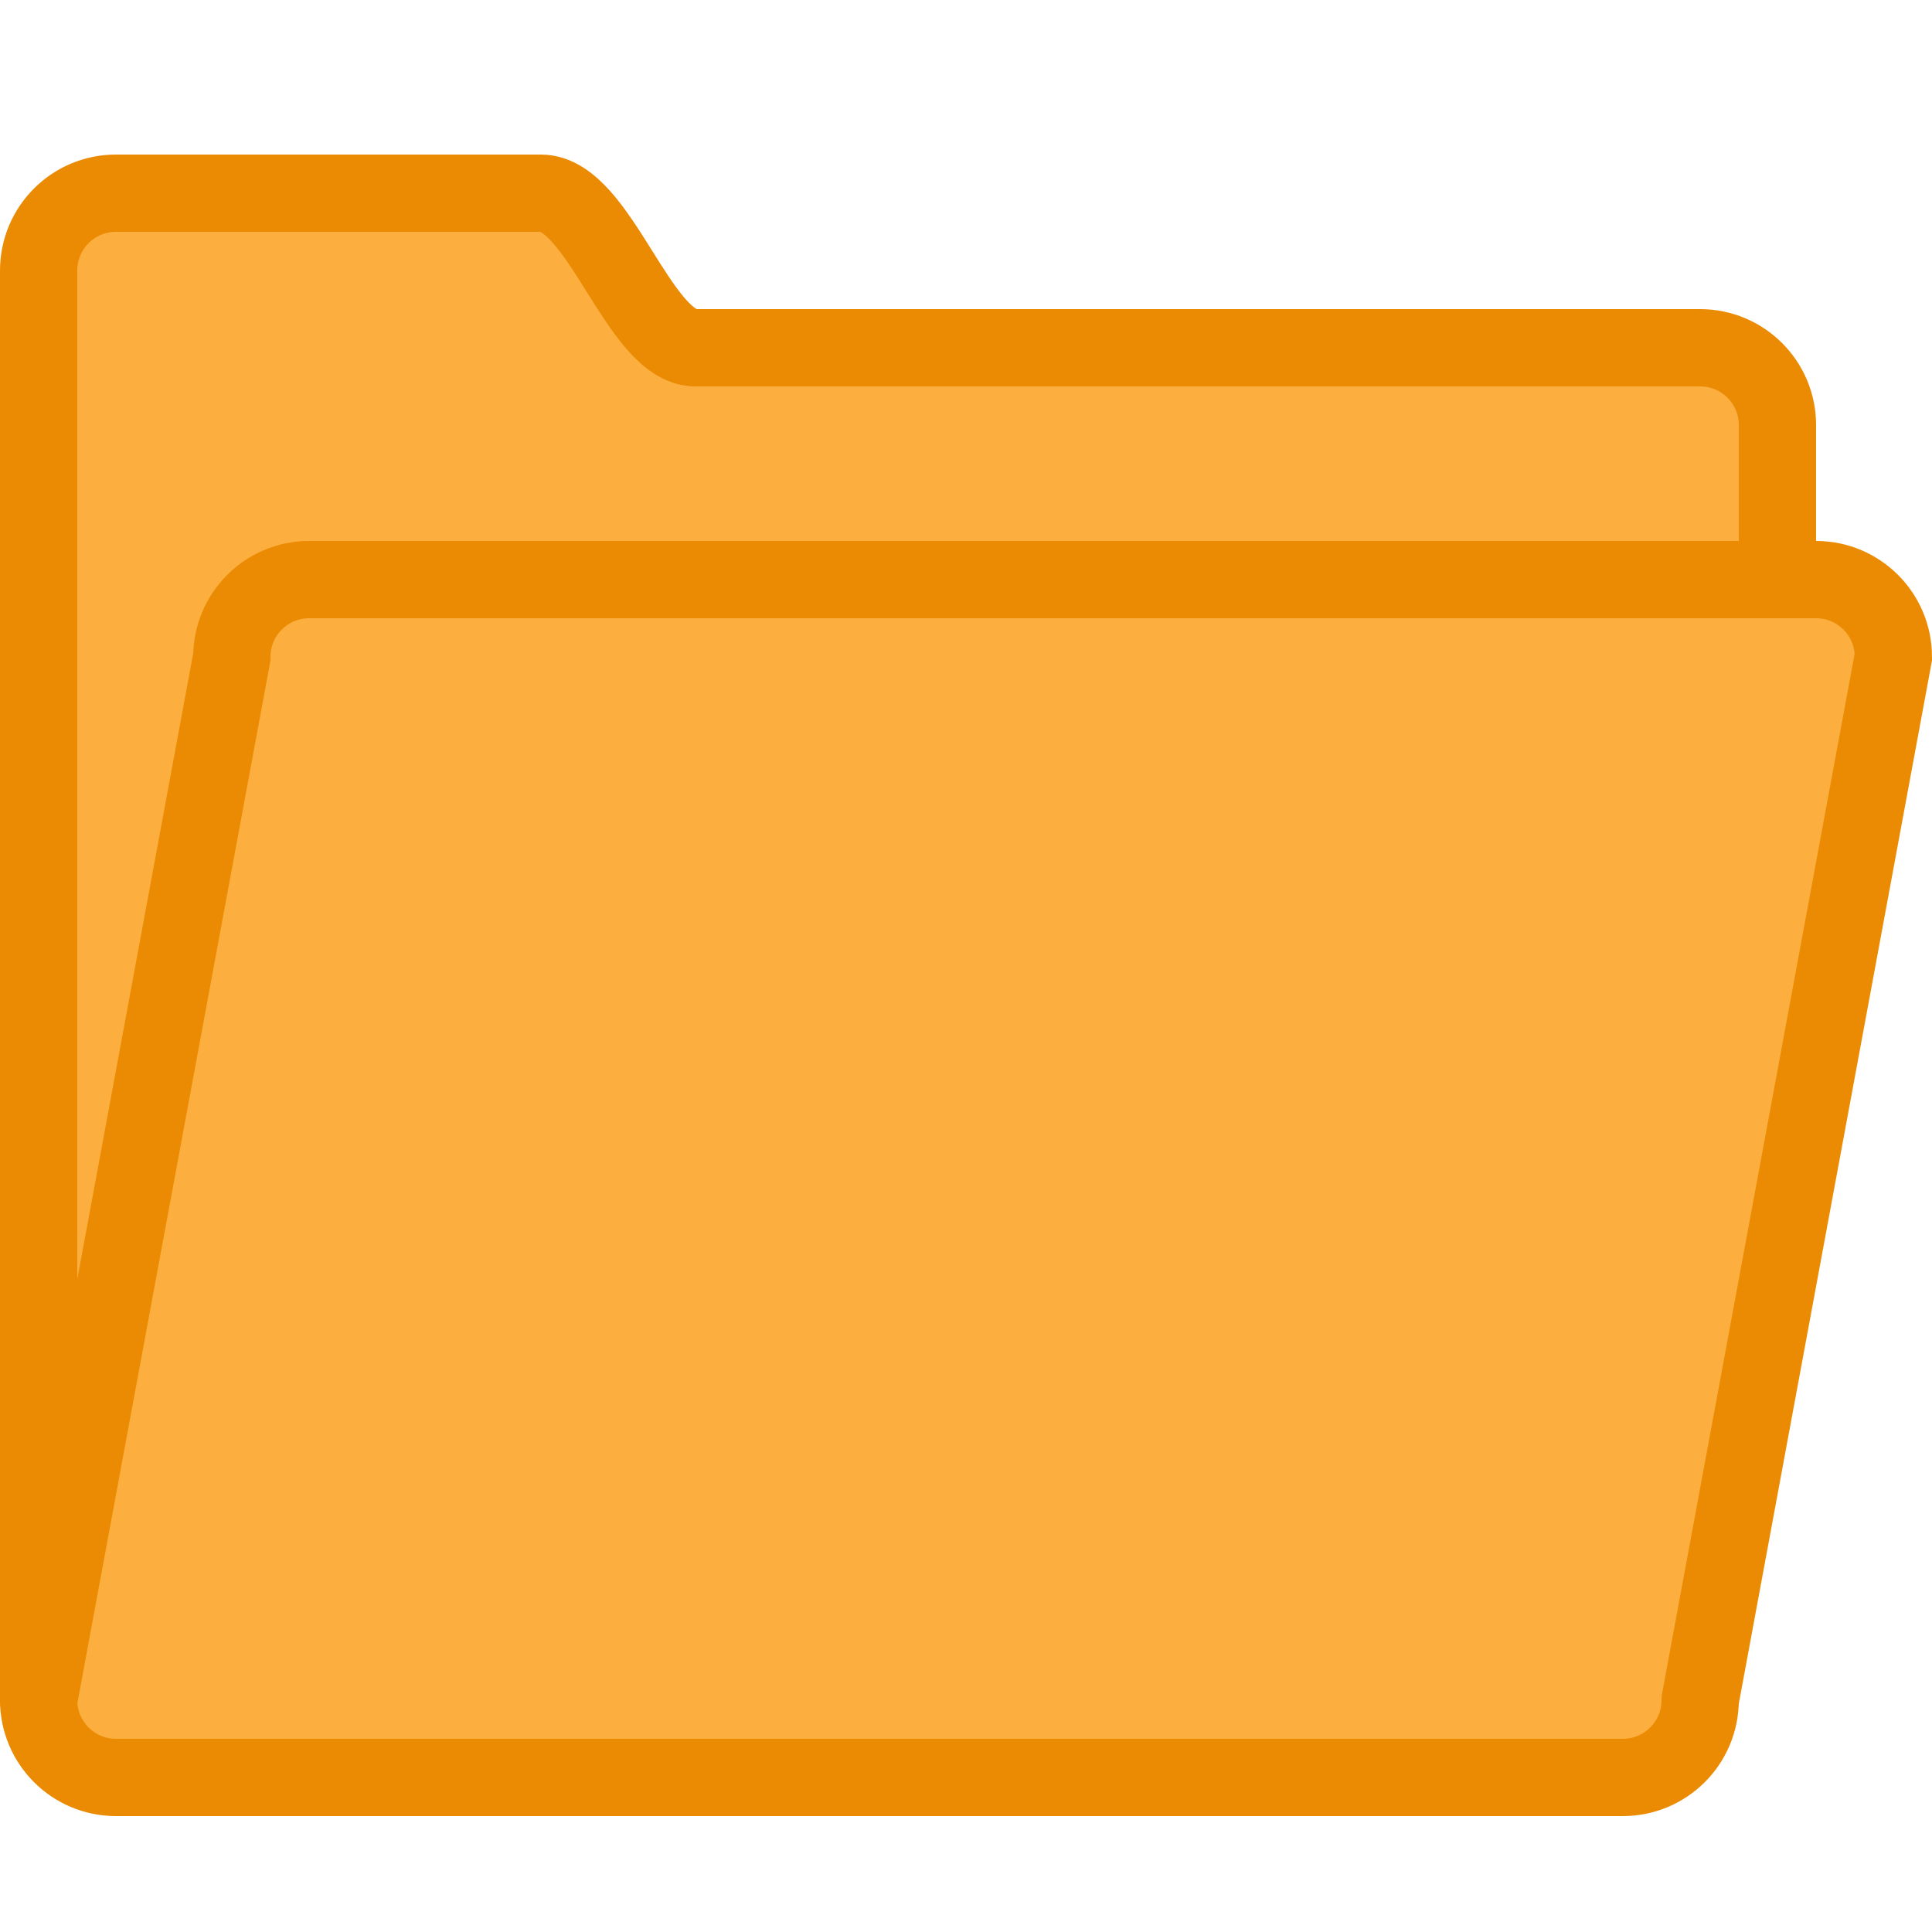
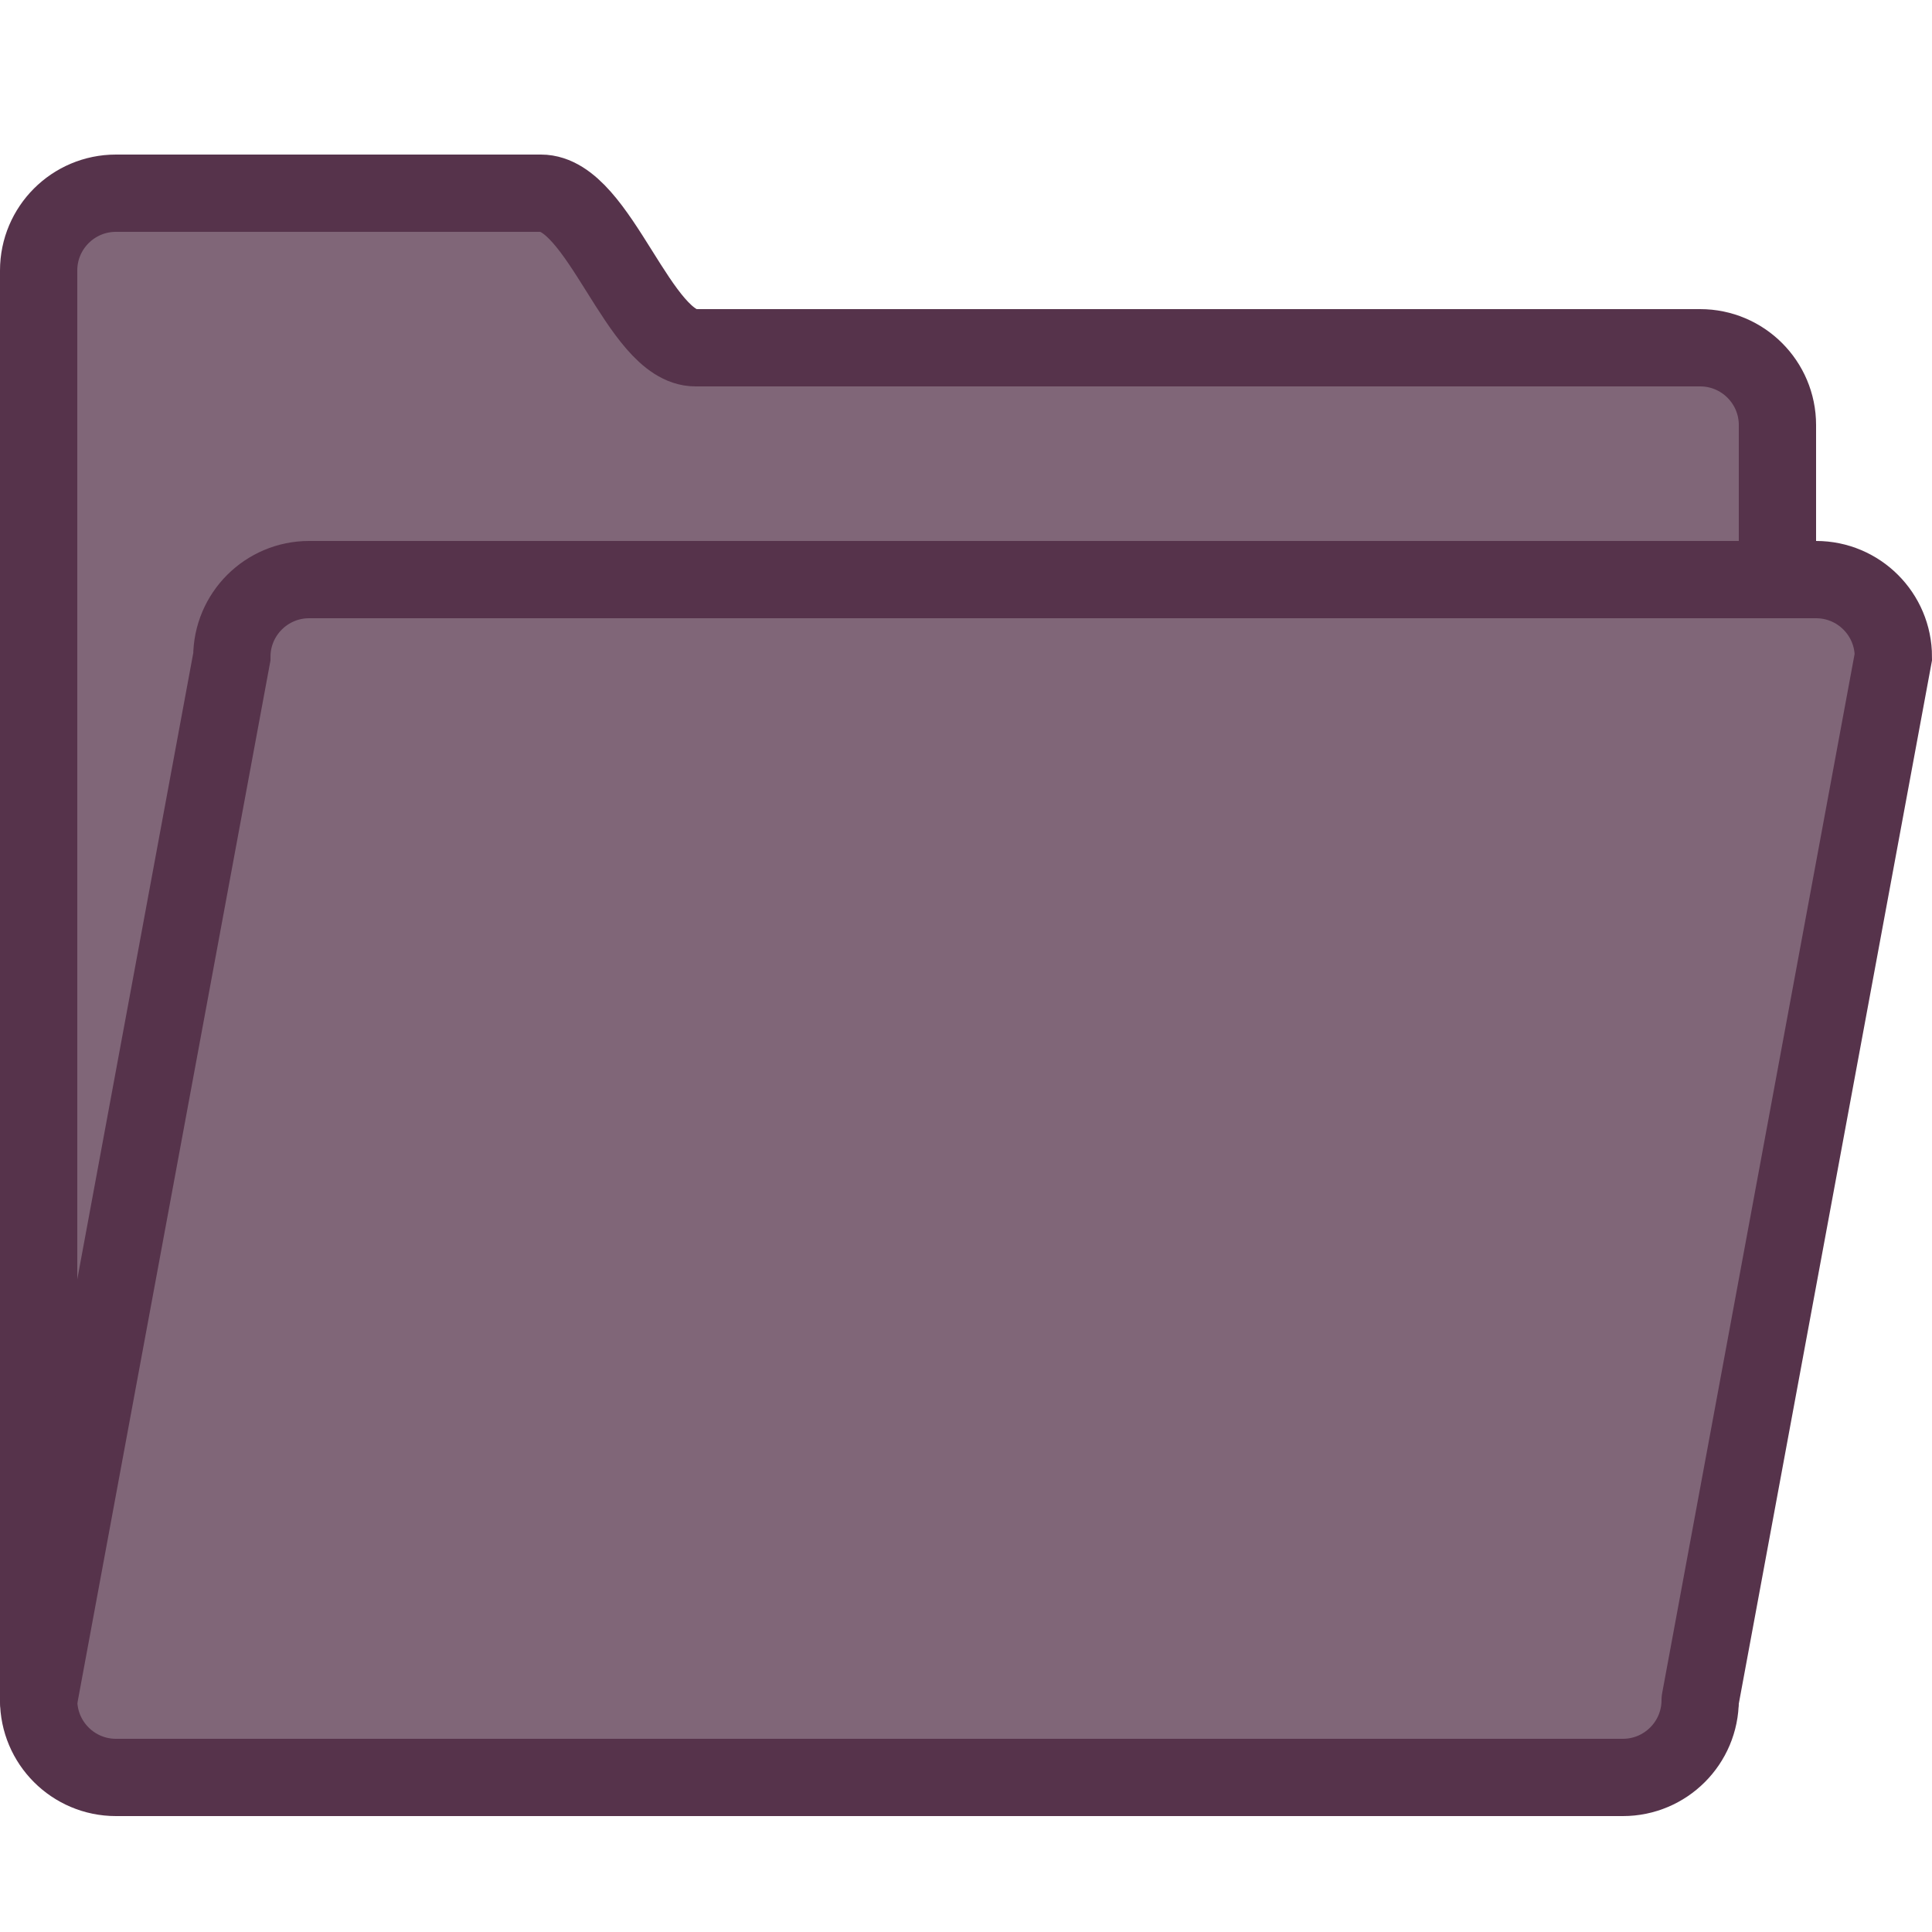
<svg xmlns="http://www.w3.org/2000/svg" enable-background="new 0 0 50 50" height="50px" id="Layer_1" version="1.1" viewBox="0 0 50 50" width="50px" xml:space="preserve">
  <defs id="defs11" />
-   <path d="M46,15v-4  c0-1.104-0.896-2-2-2c0,0-24.648,0-26,0c-1.469,0-2.484-4-4-4H3C1.896,5,1,5.896,1,7v4v29v4c0,1.104,0.896,2,2,2h39  c1.104,0,2-0.896,2-2" fill="none" stroke="#000000" stroke-linecap="round" stroke-miterlimit="10" stroke-width="2" id="path4" style="fill:#fcaf3e;fill-opacity:1;stroke:#eb8b03;stroke-opacity:1" />
-   <path d="M1,44l5-27  c0-1.104,0.896-2,2-2h39c1.104,0,2,0.896,2,2l-5,27" fill="none" stroke="#000000" stroke-linecap="round" stroke-miterlimit="10" stroke-width="2" id="path6" style="fill:#fcaf3e;fill-opacity:1;stroke:#eb8b03;stroke-opacity:1" />
+   <path d="M46,15v-4  c0-1.104-0.896-2-2-2c0,0-24.648,0-26,0c-1.469,0-2.484-4-4-4H3C1.896,5,1,5.896,1,7v4v29v4c0,1.104,0.896,2,2,2h39  c1.104,0,2-0.896,2-2" fill="none" stroke="#000000" stroke-linecap="round" stroke-miterlimit="10" stroke-width="2" id="path4" style="fill:#806678;fill-opacity:1;stroke:#56334b;stroke-opacity:1" />
+   <path d="M1,44l5-27  c0-1.104,0.896-2,2-2h39c1.104,0,2,0.896,2,2l-5,27" fill="none" stroke="#000000" stroke-linecap="round" stroke-miterlimit="10" stroke-width="2" id="path6" style="fill:#806678;fill-opacity:1;stroke:#56334b;stroke-opacity:1" />
</svg>
